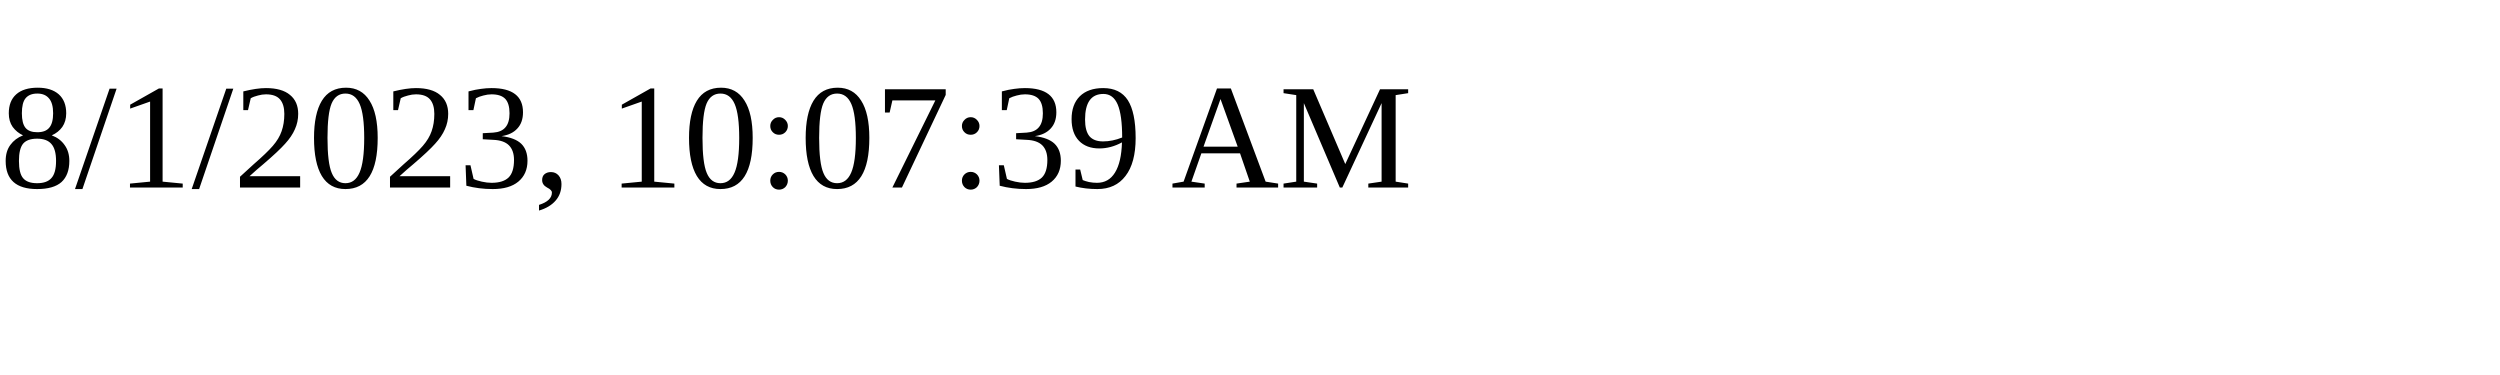
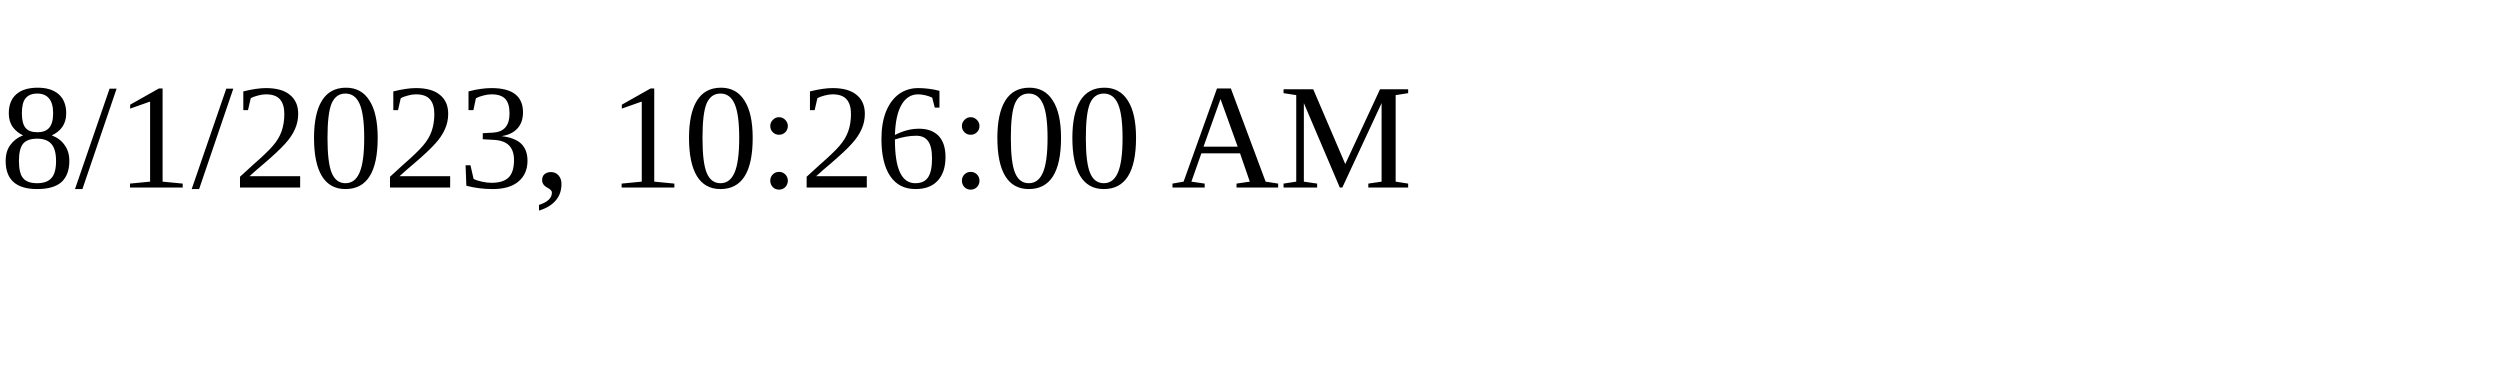
<svg xmlns="http://www.w3.org/2000/svg" height="30" width="200">
-   <text x="0" y="15">8/1/2023, 10:07:39 AM</text>
+   <text x="0" y="15">8/1/2023, 10:26:00 AM</text>
</svg>
